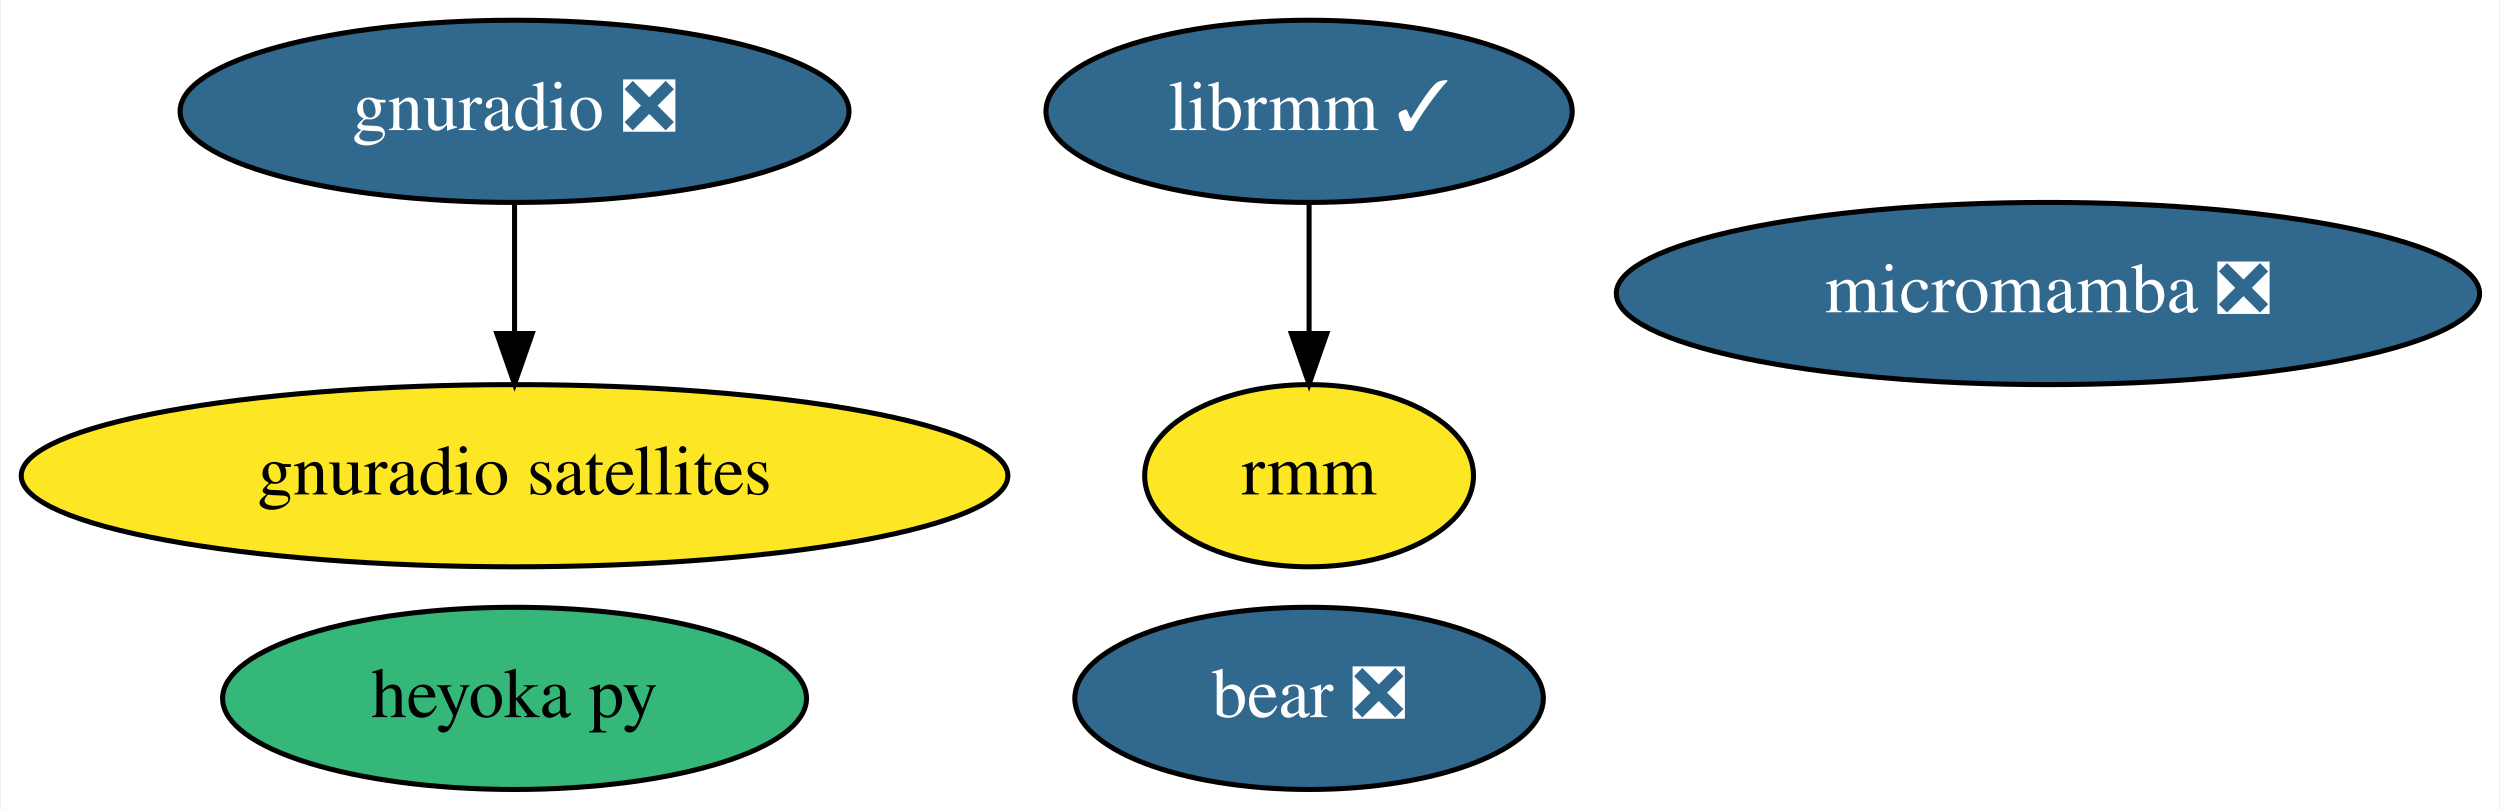
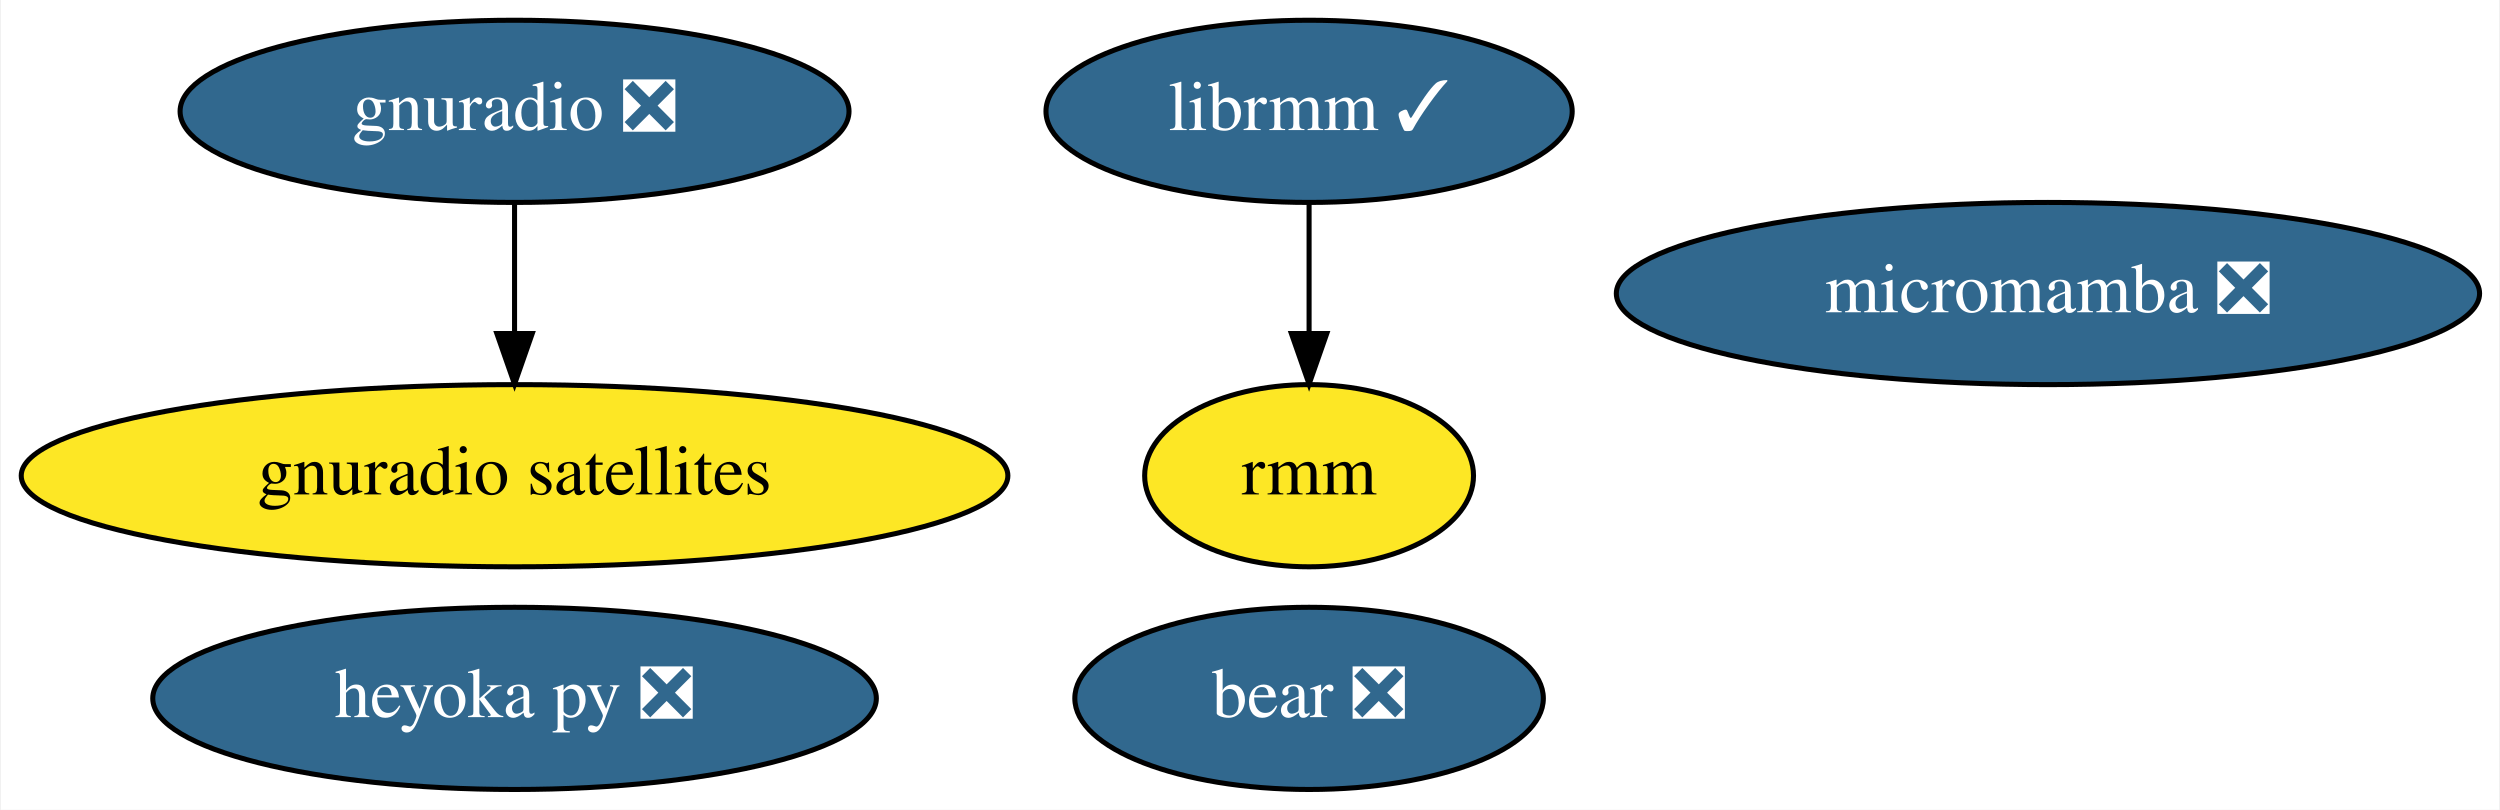
<svg xmlns="http://www.w3.org/2000/svg" xmlns:xlink="http://www.w3.org/1999/xlink" width="494pt" height="160pt" viewBox="0.00 0.00 493.63 160.00">
  <g id="graph0" class="graph" transform="scale(1 1) rotate(0) translate(4 156)">
    <polygon fill="white" stroke="transparent" points="-4,4 -4,-156 489.63,-156 489.63,4 -4,4" />
    <g id="node1" class="node">
      <g id="a_node1">
        <a xlink:href="https://github.com/conda-forge/gnuradio-feedstock/pull/120" xlink:title="gnuradio ❎">
          <ellipse fill="#31688e" stroke="black" cx="97.49" cy="-134" rx="66.09" ry="18" />
          <text text-anchor="middle" x="97.49" y="-130.3" font-family="Times,serif" font-size="14.00" fill="white">gnuradio ❎</text>
        </a>
      </g>
    </g>
    <g id="node3" class="node">
      <g id="a_node3">
        <a xlink:href="https://github.com/conda-forge/gnuradio-satellites-feedstock" xlink:title="gnuradio satellites">
          <ellipse fill="#fde725" stroke="black" cx="97.49" cy="-62" rx="97.48" ry="18" />
          <text text-anchor="middle" x="97.49" y="-58.3" font-family="Times,serif" font-size="14.00">gnuradio satellites</text>
        </a>
      </g>
    </g>
    <g id="edge1" class="edge">
      <path fill="none" stroke="black" d="M97.49,-115.7C97.49,-107.98 97.49,-98.71 97.49,-90.11" />
      <polygon fill="black" stroke="black" points="100.99,-90.1 97.49,-80.1 93.99,-90.1 100.99,-90.1" />
    </g>
    <g id="node2" class="node">
      <g id="a_node2">
        <a xlink:href="https://github.com/conda-forge/micromamba-feedstock/pull/83" xlink:title="micromamba ❎">
          <ellipse fill="#31688e" stroke="black" cx="400.49" cy="-98" rx="85.29" ry="18" />
          <text text-anchor="middle" x="400.49" y="-94.3" font-family="Times,serif" font-size="14.00" fill="white">micromamba ❎</text>
        </a>
      </g>
    </g>
    <g id="node4" class="node">
      <g id="a_node4">
-         <a xlink:href="https://github.com/conda-forge/heyoka.py-feedstock" xlink:title="heyoka py">
-           <ellipse fill="#35b779" stroke="black" cx="97.49" cy="-18" rx="57.69" ry="18" />
-           <text text-anchor="middle" x="97.49" y="-14.3" font-family="Times,serif" font-size="14.00">heyoka py</text>
+         <a xlink:href="https://github.com/conda-forge/heyoka.py-feedstock/pull/36" xlink:title="heyoka py ❎">
+           <ellipse fill="#31688e" stroke="black" cx="97.49" cy="-18" rx="71.49" ry="18" />
+           <text text-anchor="middle" x="97.49" y="-14.3" font-family="Times,serif" font-size="14.00" fill="white">heyoka py ❎</text>
        </a>
      </g>
    </g>
    <g id="node5" class="node">
      <g id="a_node5">
        <a xlink:href="https://github.com/conda-forge/librmm-feedstock/pull/26" xlink:title="librmm ✓">
          <ellipse fill="#31688e" stroke="black" cx="254.49" cy="-134" rx="51.99" ry="18" />
          <text text-anchor="middle" x="254.49" y="-130.3" font-family="Times,serif" font-size="14.00" fill="white">librmm ✓</text>
        </a>
      </g>
    </g>
    <g id="node7" class="node">
      <g id="a_node7">
        <a xlink:href="https://github.com/conda-forge/rmm-feedstock" xlink:title="rmm">
          <ellipse fill="#fde725" stroke="black" cx="254.49" cy="-62" rx="32.49" ry="18" />
          <text text-anchor="middle" x="254.49" y="-58.3" font-family="Times,serif" font-size="14.00">rmm</text>
        </a>
      </g>
    </g>
    <g id="edge2" class="edge">
      <path fill="none" stroke="black" d="M254.49,-115.7C254.49,-107.98 254.49,-98.71 254.49,-90.11" />
      <polygon fill="black" stroke="black" points="257.99,-90.1 254.49,-80.1 250.99,-90.1 257.99,-90.1" />
    </g>
    <g id="node6" class="node">
      <g id="a_node6">
        <a xlink:href="https://github.com/conda-forge/bear-feedstock/pull/10" xlink:title="bear ❎">
          <ellipse fill="#31688e" stroke="black" cx="254.49" cy="-18" rx="46.29" ry="18" />
          <text text-anchor="middle" x="254.49" y="-14.3" font-family="Times,serif" font-size="14.00" fill="white">bear ❎</text>
        </a>
      </g>
    </g>
  </g>
</svg>
